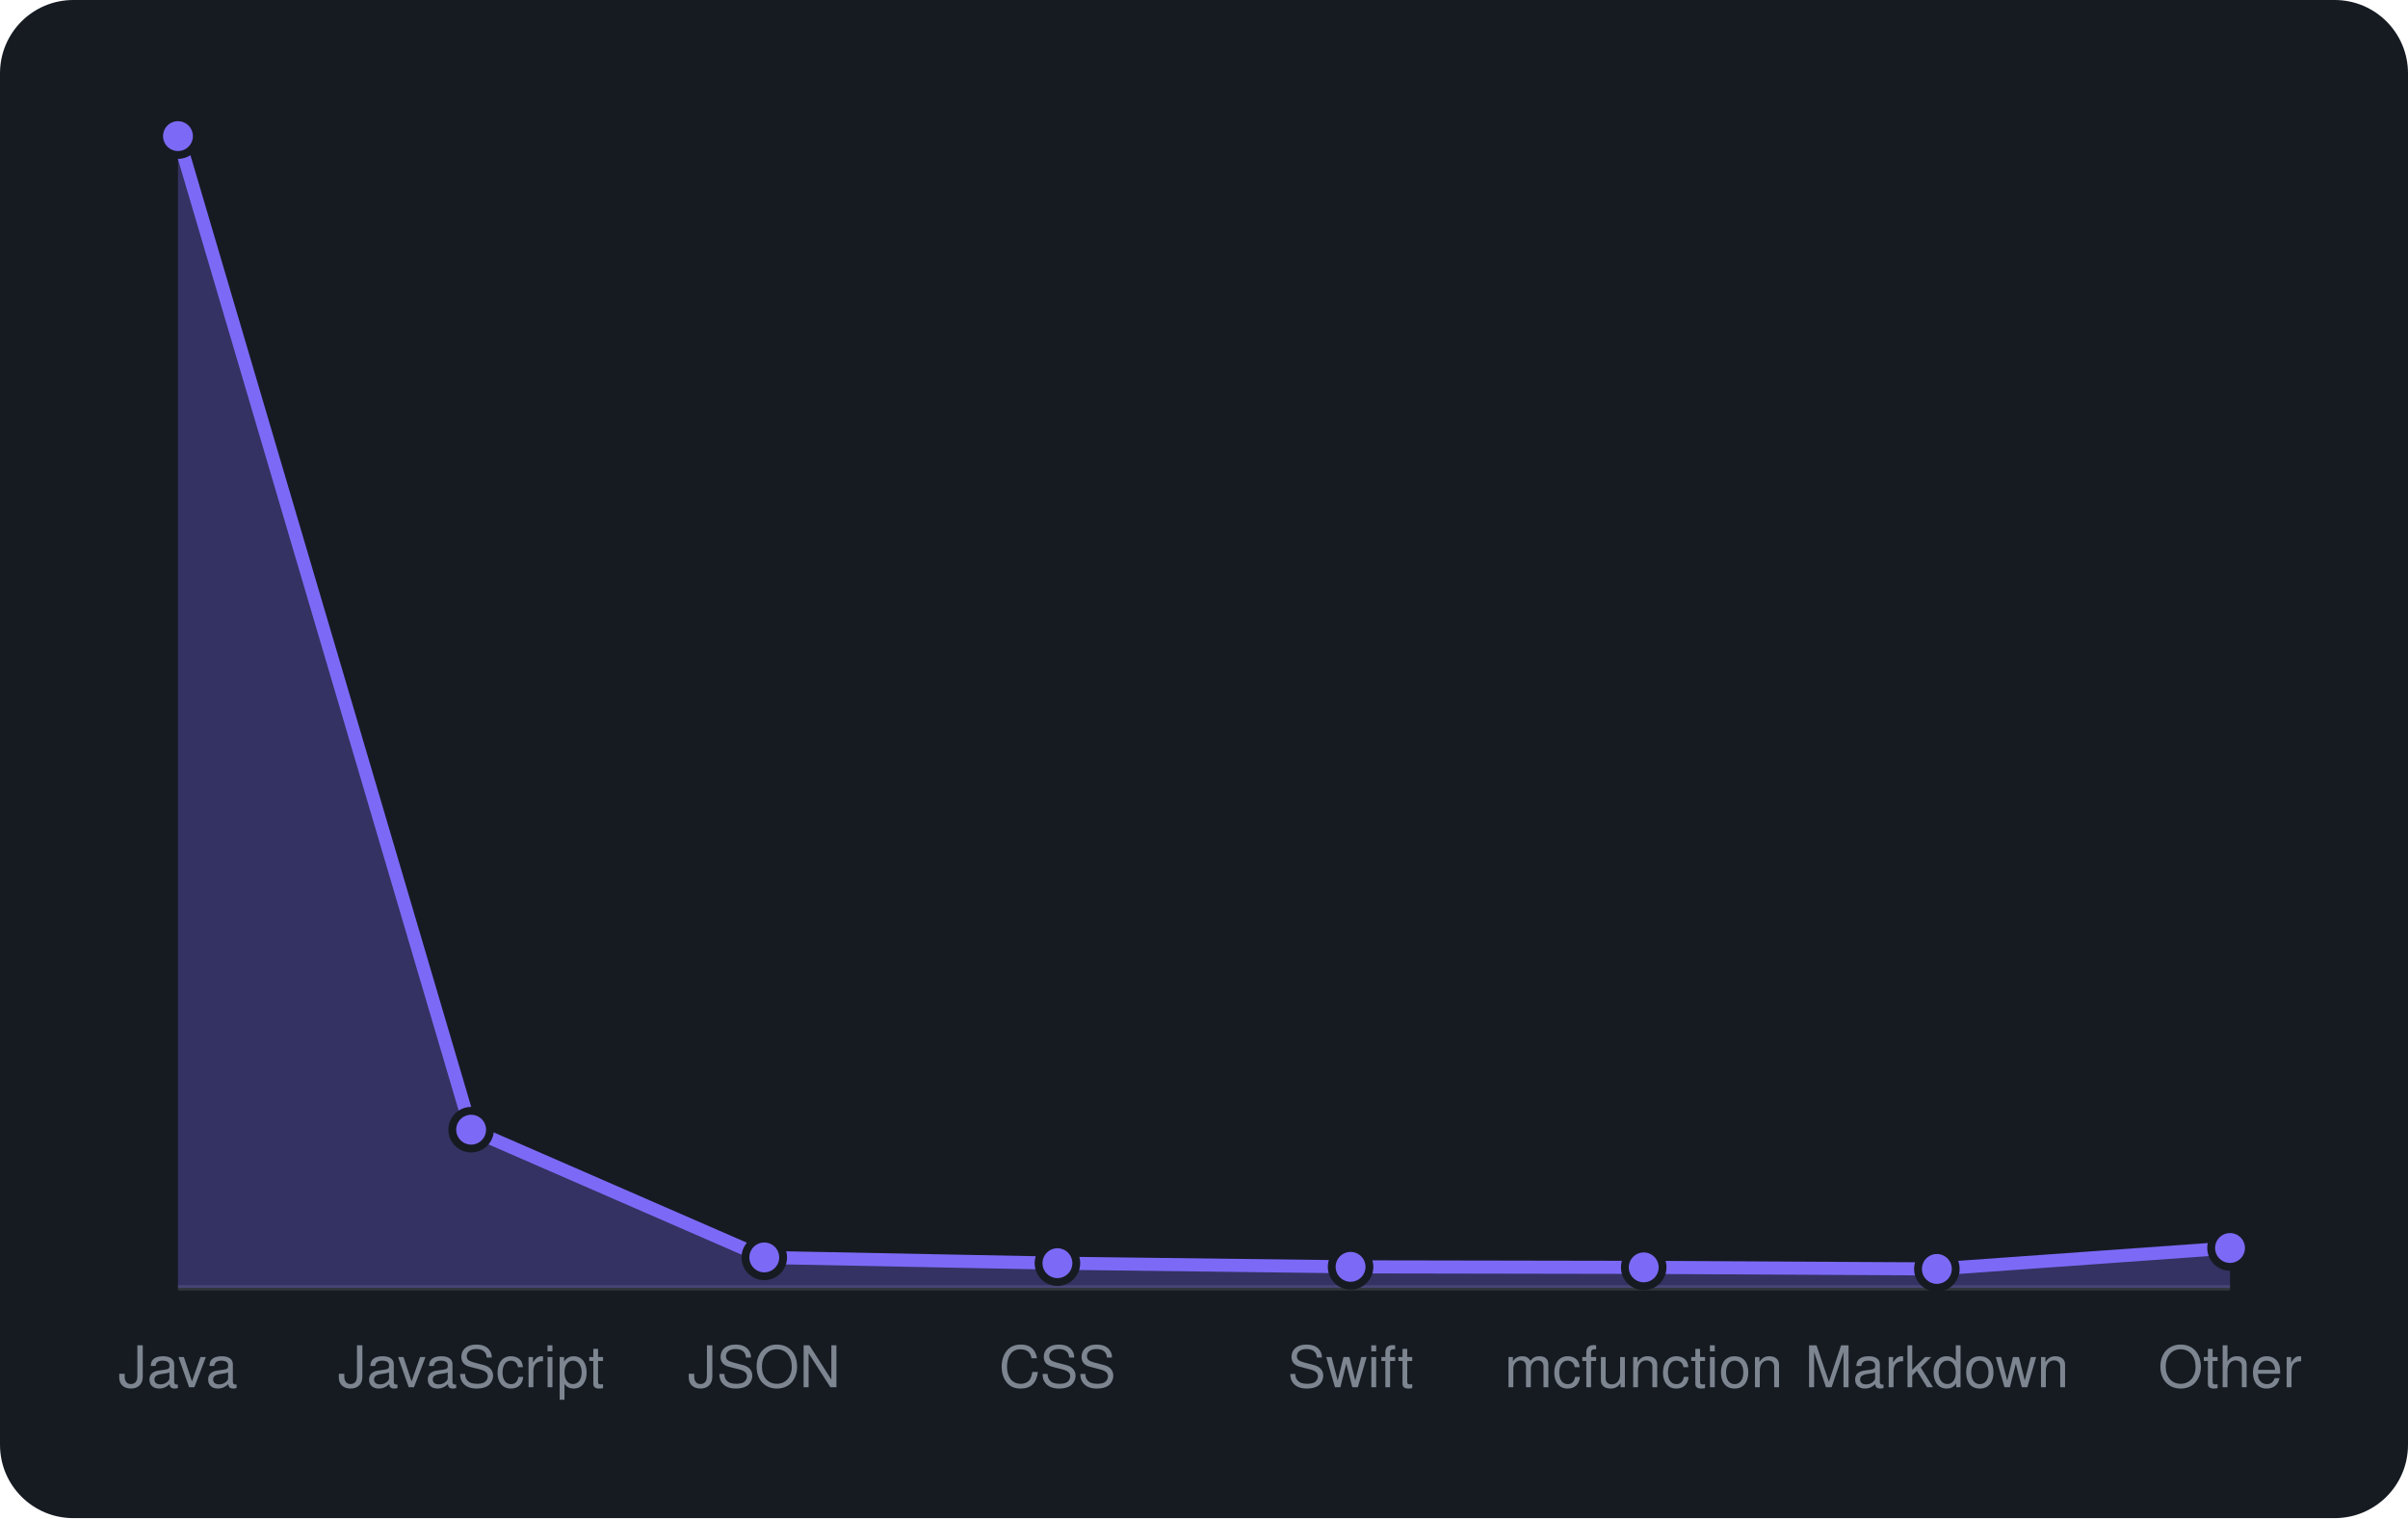
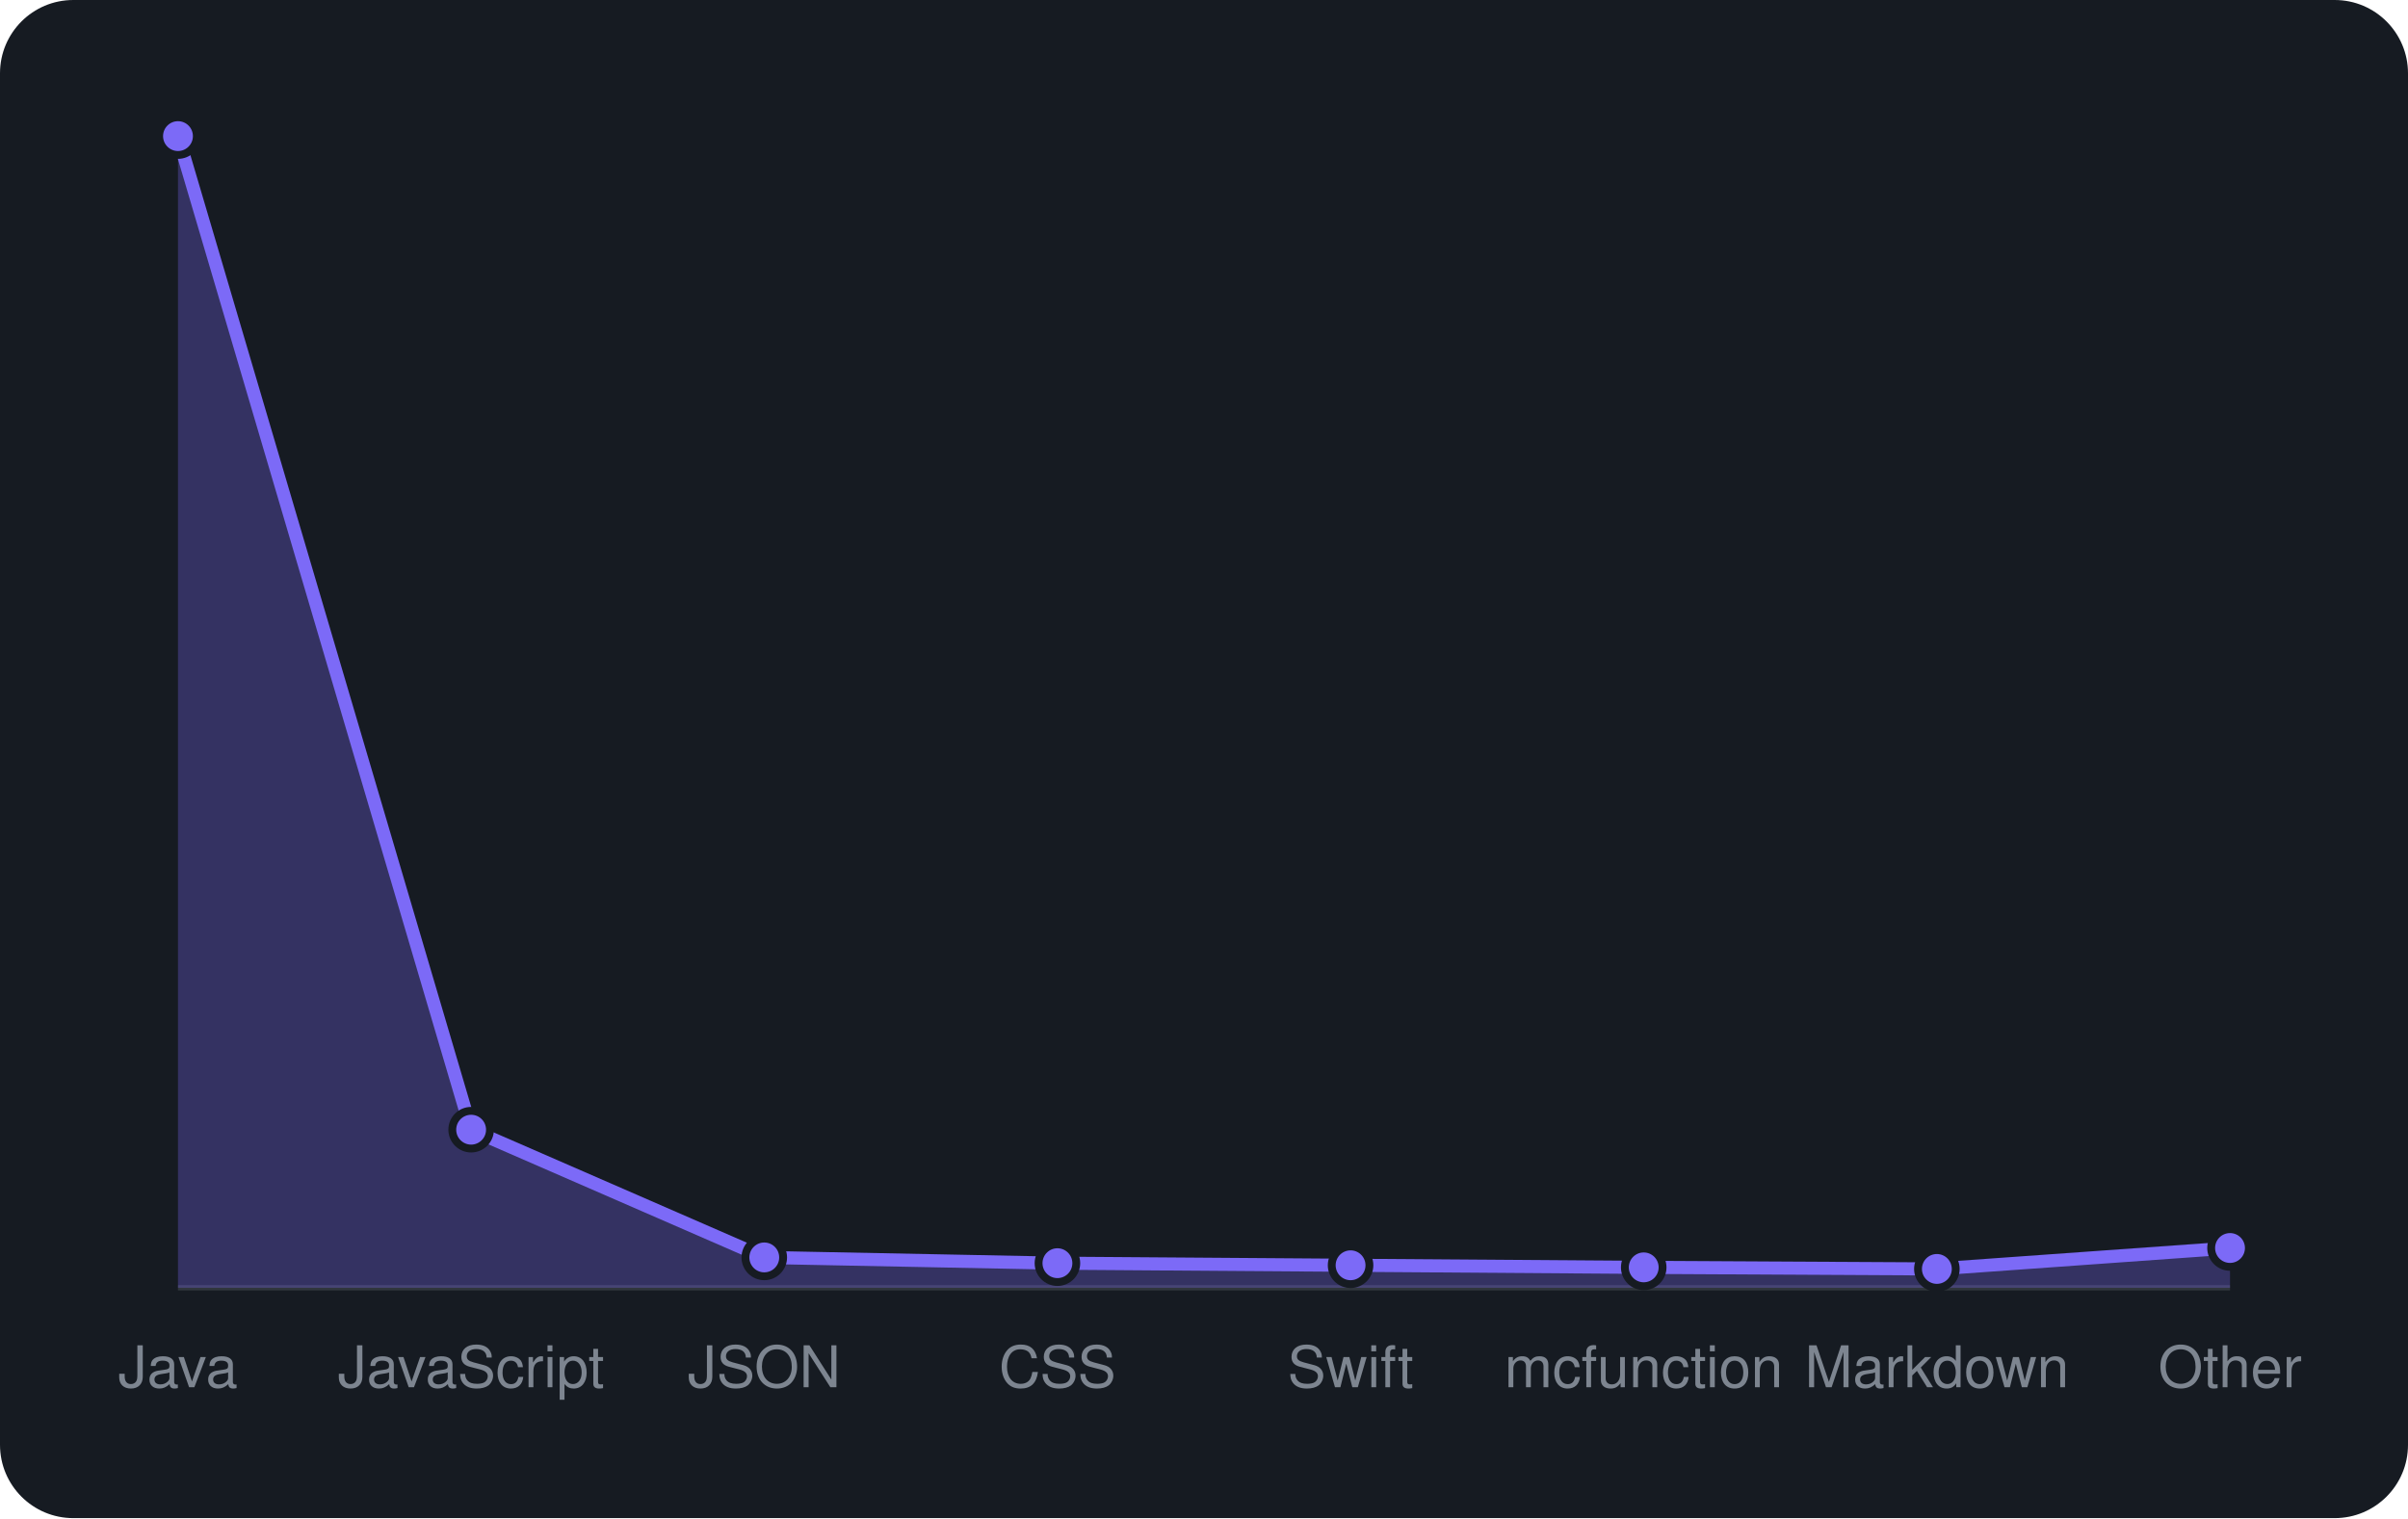
<svg xmlns="http://www.w3.org/2000/svg" viewBox="0 0 460 290" width="460" height="290" font-family="-apple-system,BlinkMacSystemFont,'Segoe UI',Helvetica,Arial,sans-serif">
  <rect width="460" height="290" rx="14" fill="#161b22" />
  <line x1="34" y1="246" x2="426" y2="246" stroke="#30363d" />
-   <path d="M34.0 246 L34.0 26.0L90.0 215.8L146.0 240.2L202.0 241.3L258.0 242.0L314.0 242.1L370.0 242.4L426.0 238.4 L426.0 246 Z" fill="rgba(124,106,247,0.3)" />
-   <path d="M34.0 26.0L90.0 215.8L146.0 240.2L202.0 241.3L258.0 242.0L314.0 242.1L370.0 242.4L426.0 238.4" fill="none" stroke="#7c6af7" stroke-width="2.5" stroke-linejoin="round" />
+   <path d="M34.0 246 L34.0 26.0L90.0 215.8L146.0 240.2L202.0 241.3L258.0 241.7L314.0 242.1L370.0 242.4L426.0 238.4 L426.0 246 Z" fill="rgba(124,106,247,0.3)" />
+   <path d="M34.0 26.0L90.0 215.8L146.0 240.2L202.0 241.3L258.0 241.7L314.0 242.1L370.0 242.4L426.0 238.4" fill="none" stroke="#7c6af7" stroke-width="2.5" stroke-linejoin="round" />
  <circle cx="34.0" cy="26.0" r="3.6" fill="#7c6af7" stroke="#161b22" stroke-width="1.5" />
  <circle cx="90.0" cy="215.8" r="3.6" fill="#7c6af7" stroke="#161b22" stroke-width="1.5" />
  <circle cx="146.0" cy="240.2" r="3.6" fill="#7c6af7" stroke="#161b22" stroke-width="1.5" />
  <circle cx="202.0" cy="241.3" r="3.6" fill="#7c6af7" stroke="#161b22" stroke-width="1.5" />
-   <circle cx="258.0" cy="242.0" r="3.6" fill="#7c6af7" stroke="#161b22" stroke-width="1.5" />
+   <circle cx="258.0" cy="241.7" r="3.6" fill="#7c6af7" stroke="#161b22" stroke-width="1.5" />
  <circle cx="314.0" cy="242.1" r="3.6" fill="#7c6af7" stroke="#161b22" stroke-width="1.5" />
  <circle cx="370.0" cy="242.4" r="3.6" fill="#7c6af7" stroke="#161b22" stroke-width="1.5" />
  <circle cx="426.0" cy="238.4" r="3.6" fill="#7c6af7" stroke="#161b22" stroke-width="1.5" />
  <text x="34.0" y="265" text-anchor="middle" font-size="11" fill="#7d8590">Java</text>
  <text x="90.0" y="265" text-anchor="middle" font-size="11" fill="#7d8590">JavaScript</text>
  <text x="146.0" y="265" text-anchor="middle" font-size="11" fill="#7d8590">JSON</text>
  <text x="202.0" y="265" text-anchor="middle" font-size="11" fill="#7d8590">CSS</text>
  <text x="258.0" y="265" text-anchor="middle" font-size="11" fill="#7d8590">Swift</text>
  <text x="314.0" y="265" text-anchor="middle" font-size="11" fill="#7d8590">mcfunction</text>
  <text x="370.0" y="265" text-anchor="middle" font-size="11" fill="#7d8590">Markdown</text>
  <text x="426.0" y="265" text-anchor="middle" font-size="11" fill="#7d8590">Other</text>
</svg>
